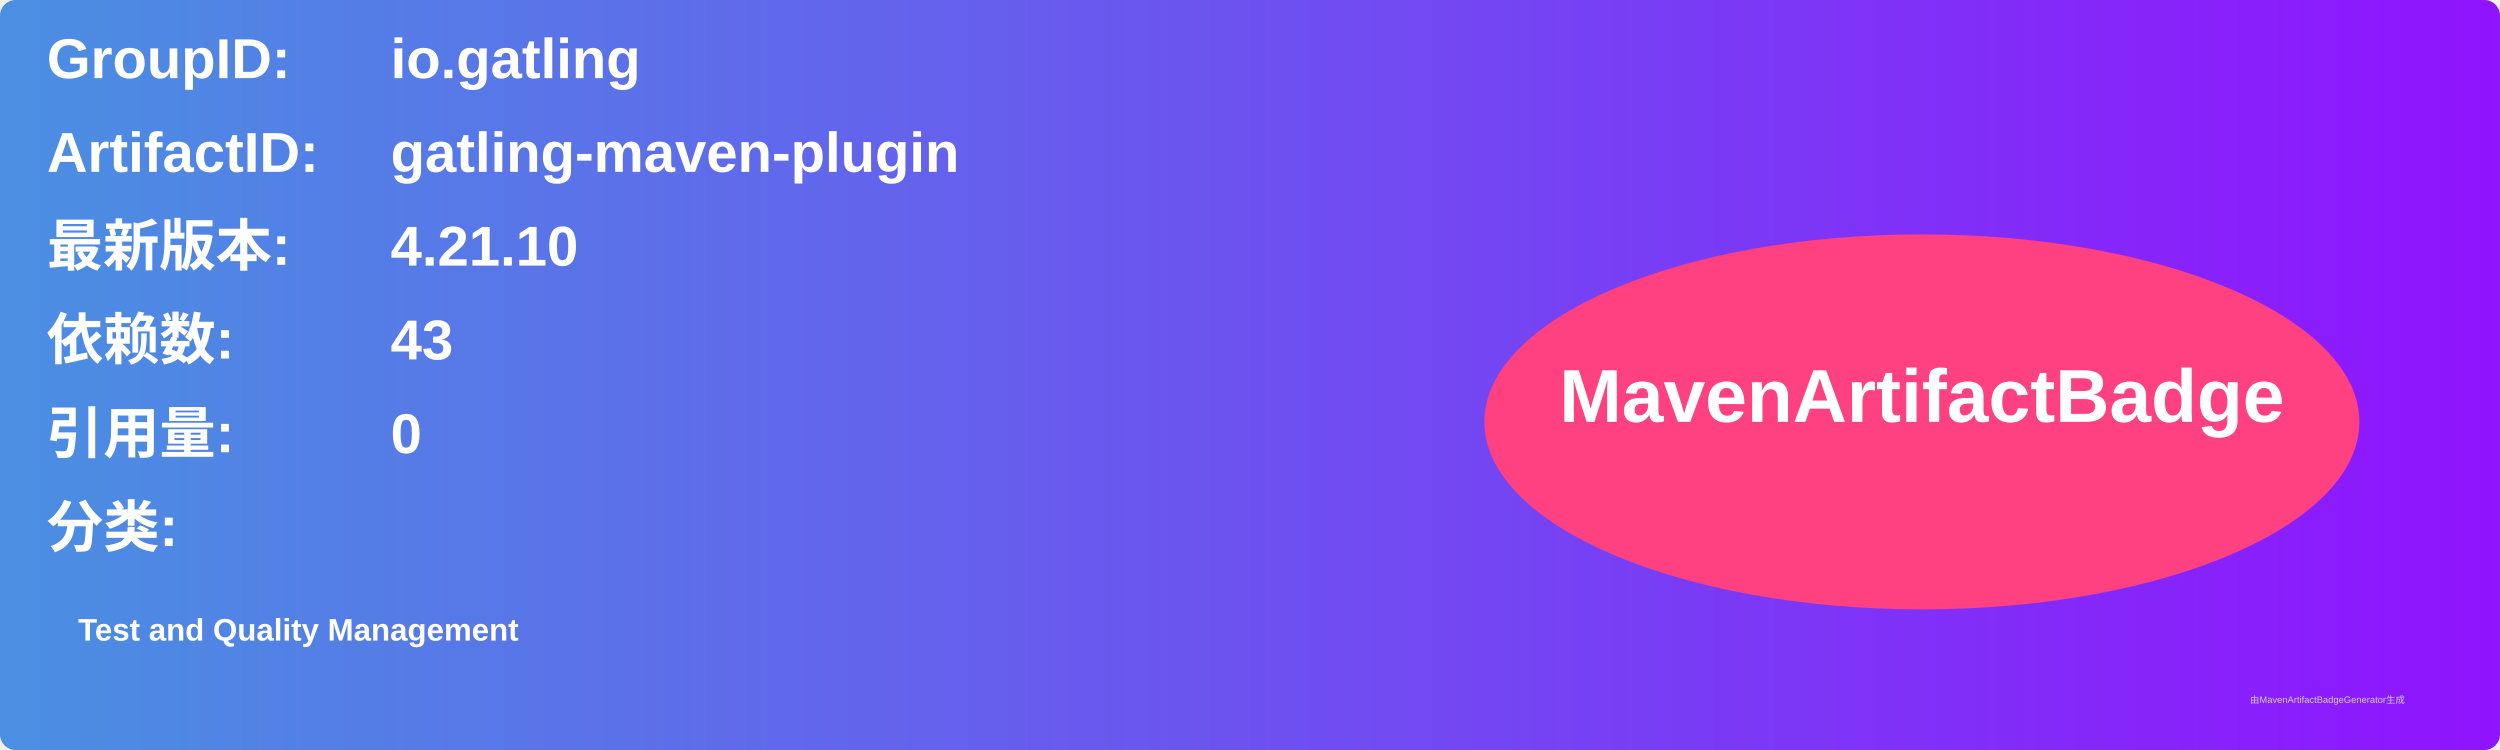
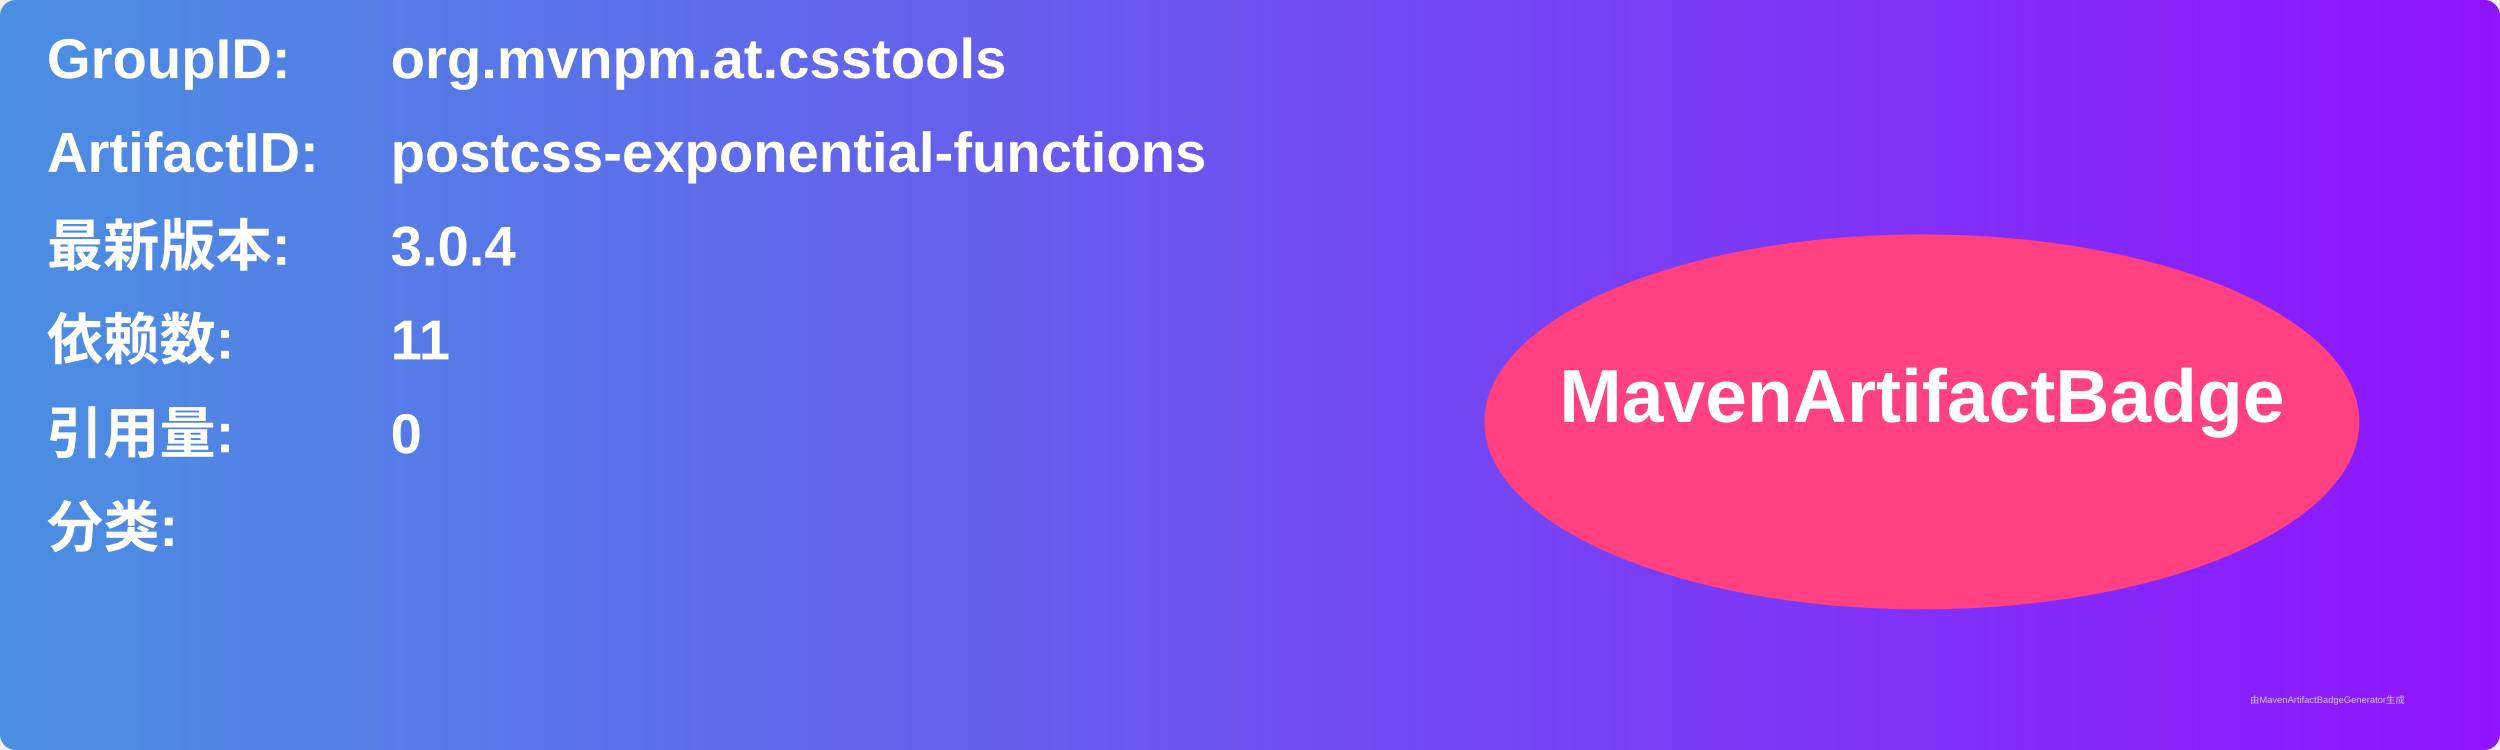
<svg xmlns="http://www.w3.org/2000/svg" width="800" height="240" viewBox="0 0 800 240">
  <linearGradient id="grad" x1="0%" y1="0%" x2="100%" y2="0%">
    <stop offset="0%" stop-color="#4a90e2" />
    <stop offset="100%" stop-color="#9013fe" />
  </linearGradient>
  <rect width="100%" height="100%" rx="5" ry="5" fill="url(#grad)" />
  <g transform="translate(15, 15)">
    <text x="0" y="10" font-family="Arial" font-size="18" fill="white" font-weight="bold" width="260">GroupID:</text>
-     <text x="110" y="10" font-family="Arial" font-size="18" fill="white" font-weight="bold" width="460">io.gatling</text>
+     <text x="110" y="10" font-family="Arial" font-size="18" fill="white" font-weight="bold" width="460">org.mvnpm.at.csstools</text>
    <text x="0" y="40" font-family="Arial" font-size="18" fill="white" font-weight="bold" width="260">ArtifactID:</text>
-     <text x="110" y="40" font-family="Arial" font-size="18" fill="white" font-weight="bold" width="460">gatling-maven-plugin</text>
+     <text x="110" y="40" font-family="Arial" font-size="18" fill="white" font-weight="bold" width="460">postcss-exponential-functions</text>
    <text x="0" y="70" font-family="Arial" font-size="18" fill="white" font-weight="bold">最新版本:</text>
    <text x="110" y="70" font-family="Arial" font-size="18" fill="white" font-weight="bold">
-       <tspan font-weight="bold">4.21.10</tspan>
+       <tspan font-weight="bold">3.0.4</tspan>
    </text>
    <text x="0" y="100" font-family="Arial" font-size="18" fill="white" font-weight="bold">依赖数: </text>
    <text x="110" y="100" font-family="Arial" font-size="18" fill="white">
-       <tspan font-weight="bold">43</tspan>
+       <tspan font-weight="bold">11</tspan>
    </text>
    <text x="0" y="130" font-family="Arial" font-size="18" fill="white" font-weight="bold">引用量: </text>
    <text x="110" y="130" font-family="Arial" font-size="18" fill="white">
      <tspan font-weight="bold">0</tspan>
    </text>
    <text x="0" y="160" font-family="Arial" font-size="18" fill="white" font-weight="bold">分类:</text>
    <text x="10" y="190" font-family="Arial" font-size="10" fill="white">
-       <tspan font-weight="bold">Test and Quality Management</tspan>
+       <tspan font-weight="bold" />
    </text>
    <ellipse cx="600" cy="120" rx="140" ry="60" fill="#ff4081" />
    <text x="600" y="120" text-anchor="middle" font-family="Arial" font-size="24" fill="white" font-weight="bold">MavenArtifactBadge</text>
  </g>
  <text x="720" y="225" font-family="Arial" font-size="3" fill="#d0d0d0">由MavenArtifactBadgeGenerator生成</text>
</svg>
